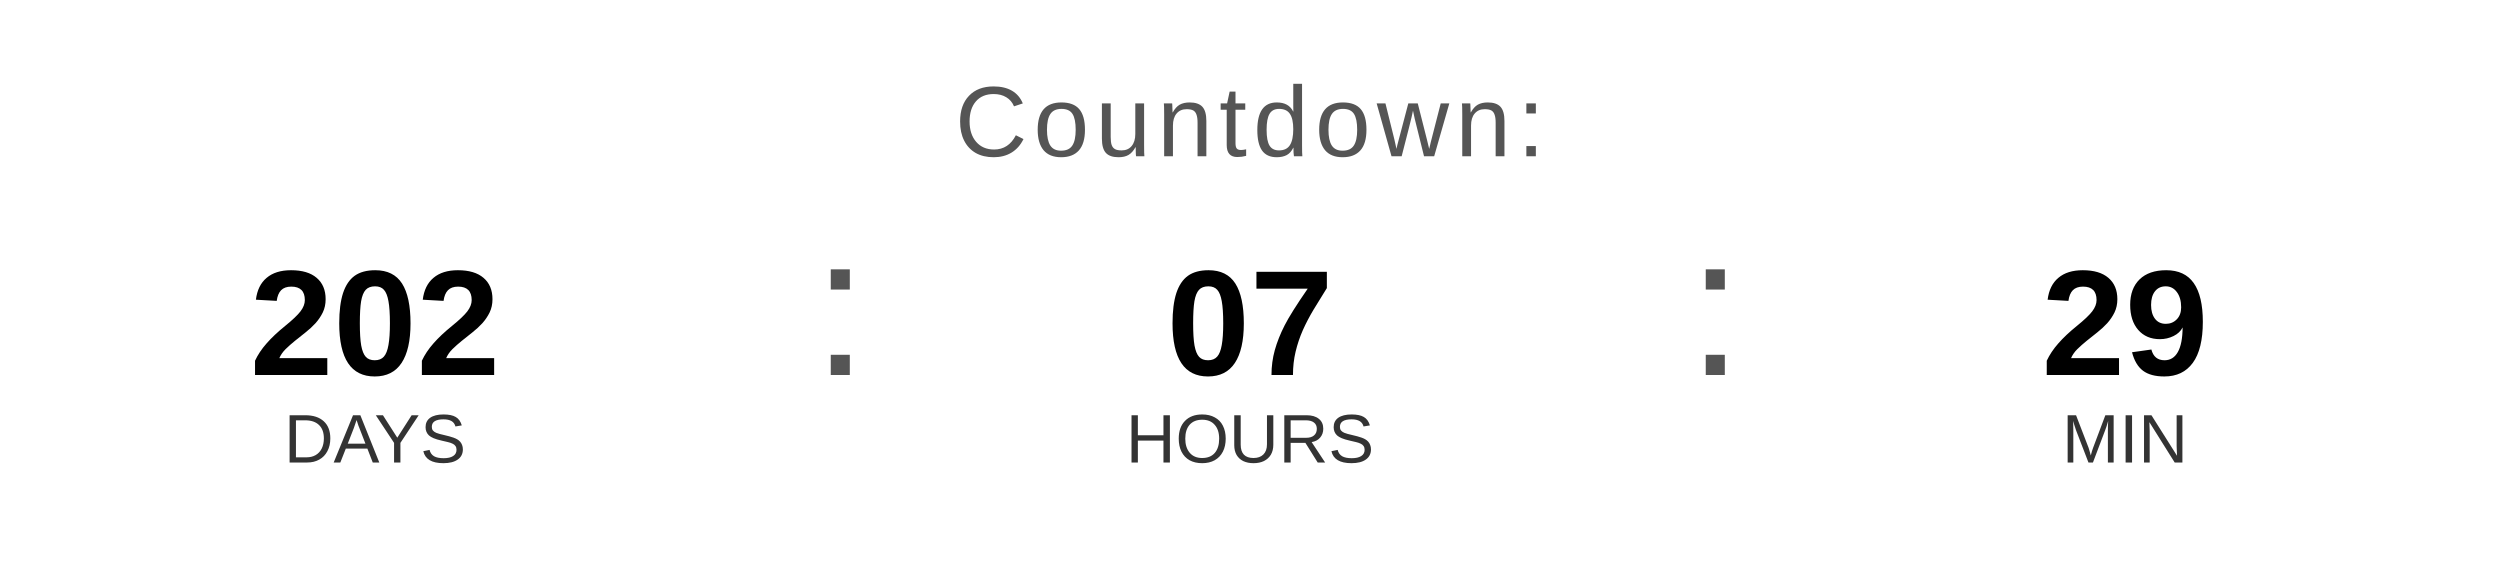
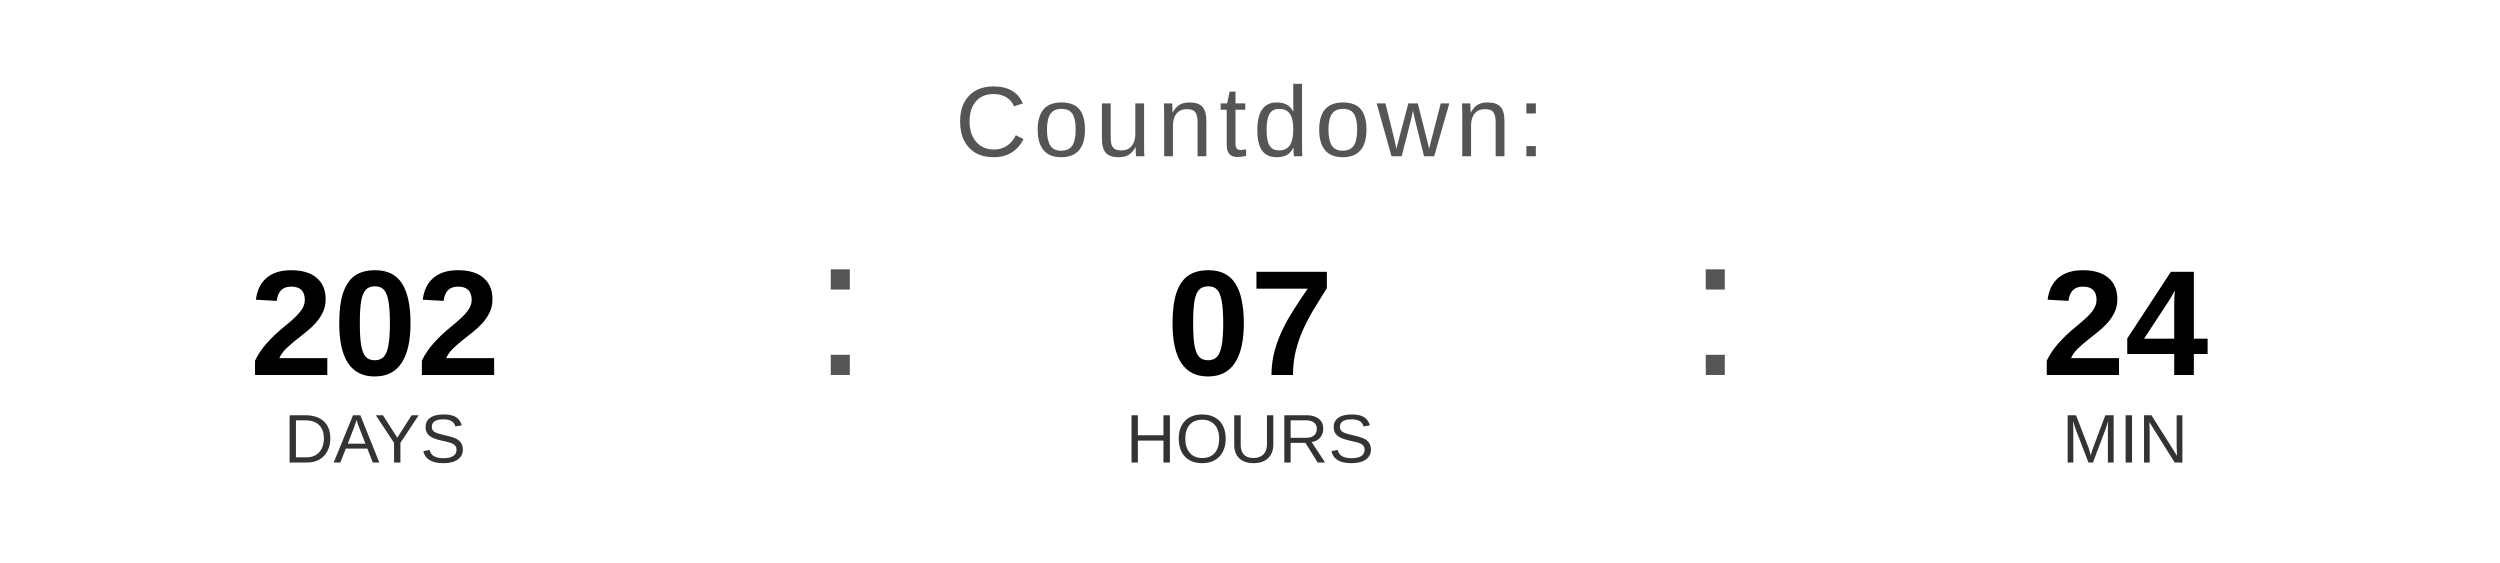
<svg xmlns="http://www.w3.org/2000/svg" width="400" height="90" viewBox="0 0 400 90">
  <text x="200" y="25" font-family="Arial, Helvetica, sans-serif" font-size="16" fill="#555555" text-anchor="middle" letter-spacing="1">
    Countdown:
  </text>
  <text x="60" y="60" font-family="Arial, Helvetica, sans-serif" font-size="24" font-weight="bold" fill="#000000" text-anchor="middle">202</text>
  <text x="60" y="74" font-family="Arial, Helvetica, sans-serif" font-size="11" fill="#333333" text-anchor="middle">DAYS</text>
  <text x="130" y="60" font-family="Arial, sans-serif" font-size="32" fill="#555555">:</text>
  <text x="200" y="60" font-family="Arial, Helvetica, sans-serif" font-size="24" font-weight="bold" fill="#000000" text-anchor="middle">07</text>
  <text x="200" y="74" font-family="Arial, Helvetica, sans-serif" font-size="11" fill="#333333" text-anchor="middle">HOURS</text>
  <text x="270" y="60" font-family="Arial, sans-serif" font-size="32" fill="#555555">:</text>
-   <text x="340" y="60" font-family="Arial, Helvetica, sans-serif" font-size="24" font-weight="bold" fill="#000000" text-anchor="middle">29</text>
+   <text x="340" y="60" font-family="Arial, Helvetica, sans-serif" font-size="24" font-weight="bold" fill="#000000" text-anchor="middle">24</text>
  <text x="340" y="74" font-family="Arial, Helvetica, sans-serif" font-size="11" fill="#333333" text-anchor="middle">MIN</text>
</svg>
